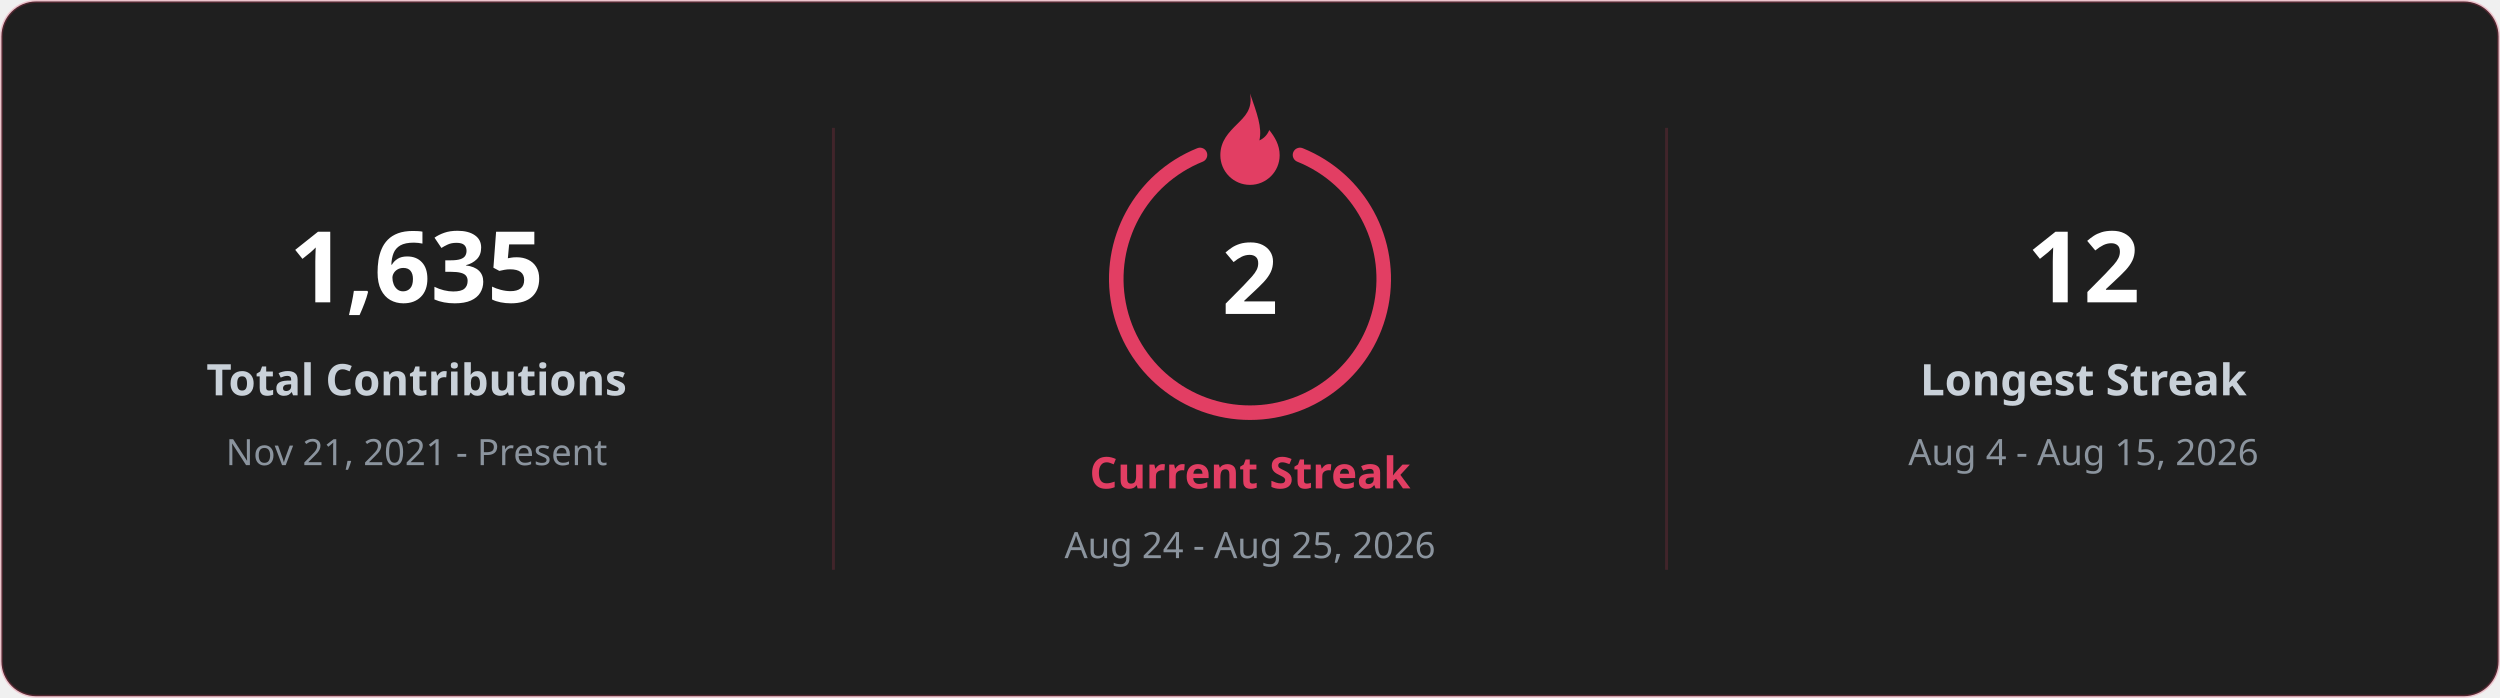
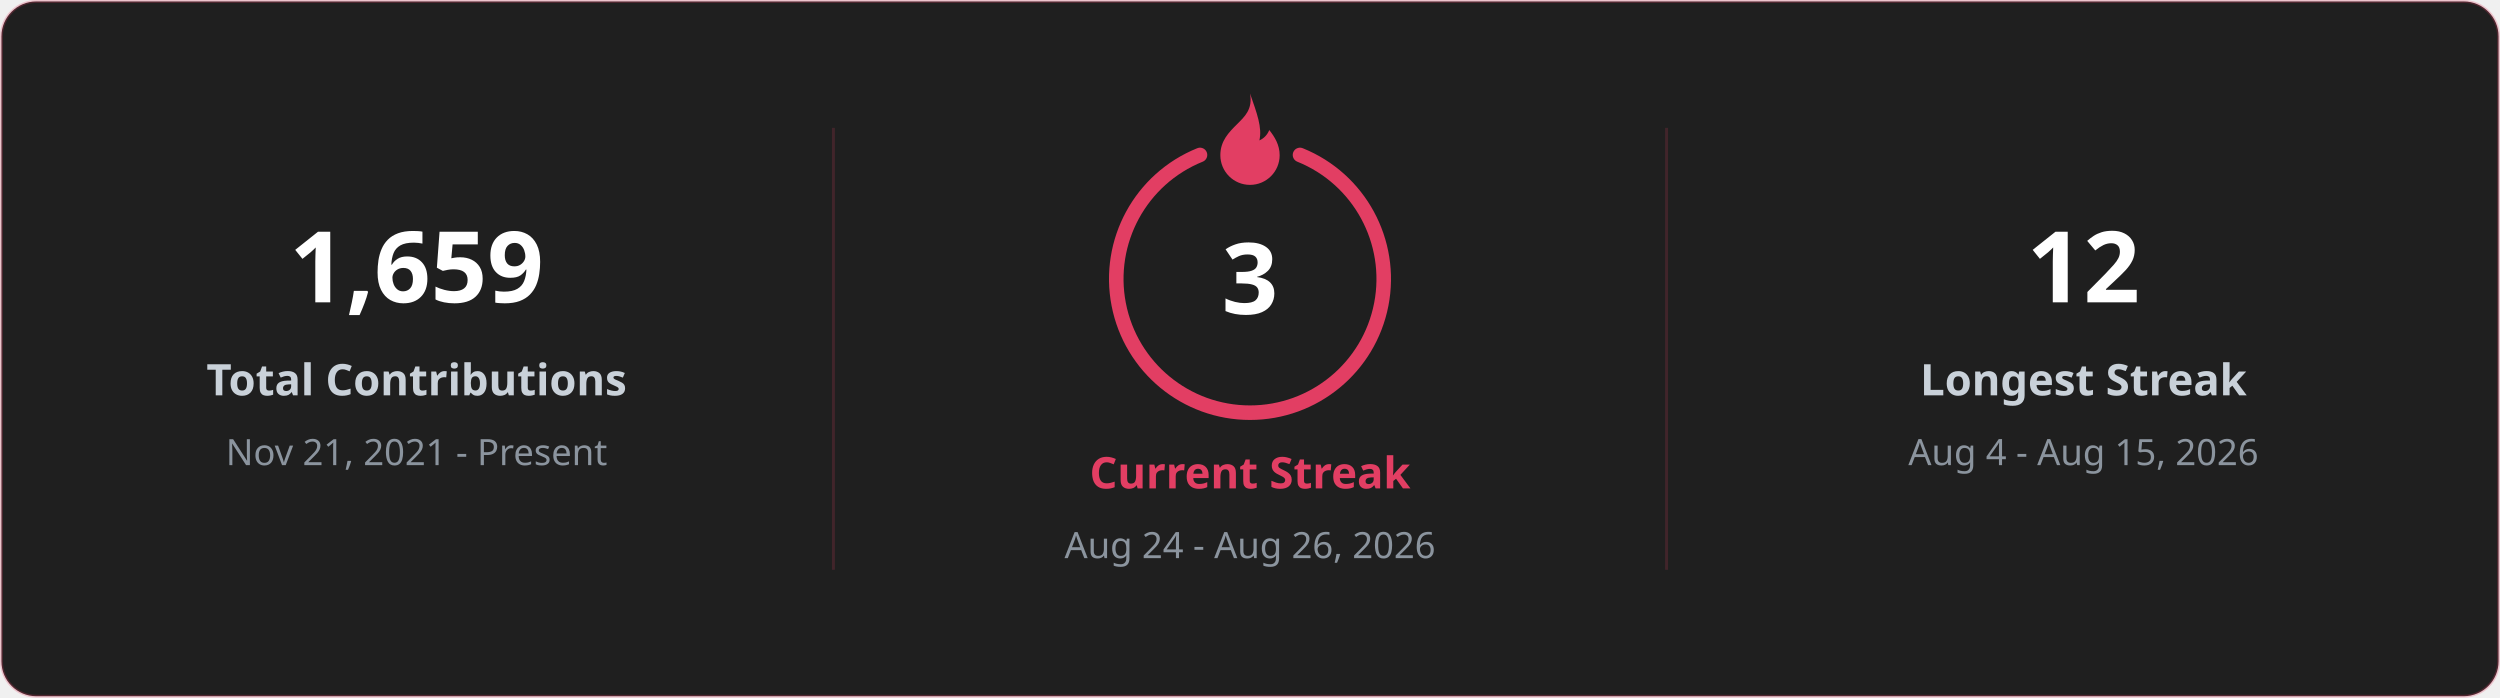
<svg xmlns="http://www.w3.org/2000/svg" width="860" height="240" viewBox="0 0 860 240" font-family="Segoe UI, Ubuntu, sans-serif">
  <rect x="0.5" y="0.5" width="859" height="239" rx="12" fill="#1f1f1f" stroke="#E23E63" stroke-opacity="0.25" />
  <line x1="286.7" y1="44" x2="286.7" y2="196" stroke="#E23E63" stroke-opacity="0.18" />
  <line x1="573.3" y1="44" x2="573.3" y2="196" stroke="#E23E63" stroke-opacity="0.18" />
-   <text x="143.3" y="104" fill="#ffffff" font-size="34" font-weight="700" text-anchor="middle">1,635</text>
+   <text x="143.3" y="104" fill="#ffffff" font-size="34" font-weight="700" text-anchor="middle">1,659</text>
  <text x="143.3" y="136" fill="#c9d1d9" font-size="15" font-weight="600" text-anchor="middle">Total Contributions</text>
  <text x="143.3" y="160" fill="#8b949e" font-size="12.5" text-anchor="middle">Nov 21, 2021 - Present</text>
  <text x="716.7" y="104" fill="#ffffff" font-size="34" font-weight="700" text-anchor="middle">12</text>
  <text x="716.7" y="136" fill="#c9d1d9" font-size="15" font-weight="600" text-anchor="middle">Longest Streak</text>
  <text x="716.7" y="160" fill="#8b949e" font-size="12.5" text-anchor="middle">Aug 4 - Aug 15, 2026</text>
  <path d="M 447.2 53.3 A 46 46 0 1 1 412.8 53.3" fill="none" stroke="#E23E63" stroke-width="5" stroke-linecap="round" />
  <g transform="translate(409.6 29.6) scale(1.7)">
    <path d="M12 1.5c.6 3.2-1.1 4.7-2.6 6.2C7.7 9.4 6 11.1 6 14a6 6 0 0 0 12 0c0-2.1-1-3.7-2.1-5.1-.4 1-1.1 1.7-2 2.1.6-2.6-.5-5.5-1.9-9.5z" fill="#E23E63" />
  </g>
-   <text x="430.0" y="108" fill="#ffffff" font-size="34" font-weight="700" text-anchor="middle">2</text>
+   <text x="430.0" y="108" fill="#ffffff" font-size="34" font-weight="700" text-anchor="middle">3</text>
  <text x="430.0" y="168" fill="#E23E63" font-size="15" font-weight="700" text-anchor="middle">Current Streak</text>
-   <text x="430.0" y="192" fill="#8b949e" font-size="12.5" text-anchor="middle">Aug 24 - Aug 25, 2026</text>
+   <text x="430.0" y="192" fill="#8b949e" font-size="12.5" text-anchor="middle">Aug 24 - Aug 26, 2026</text>
</svg>
